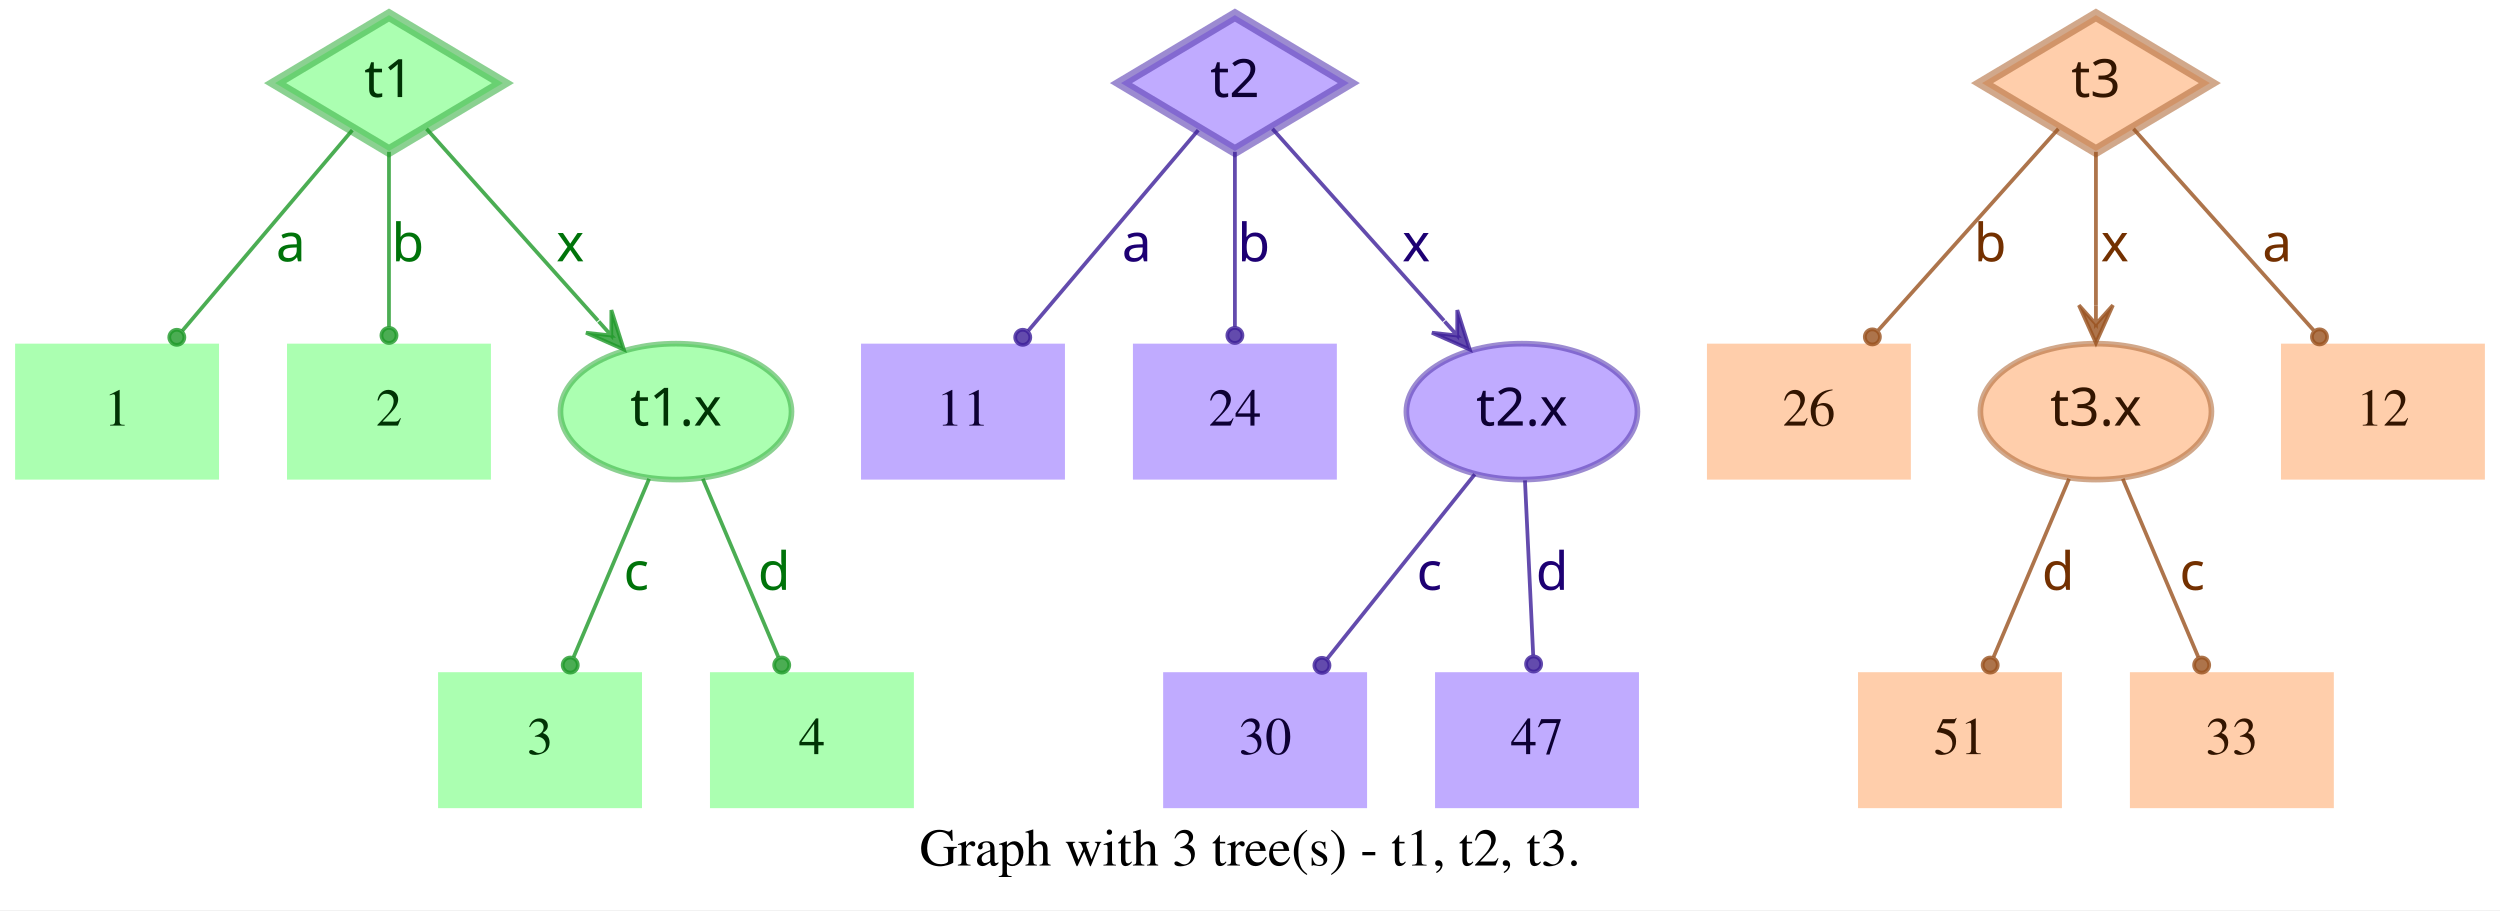
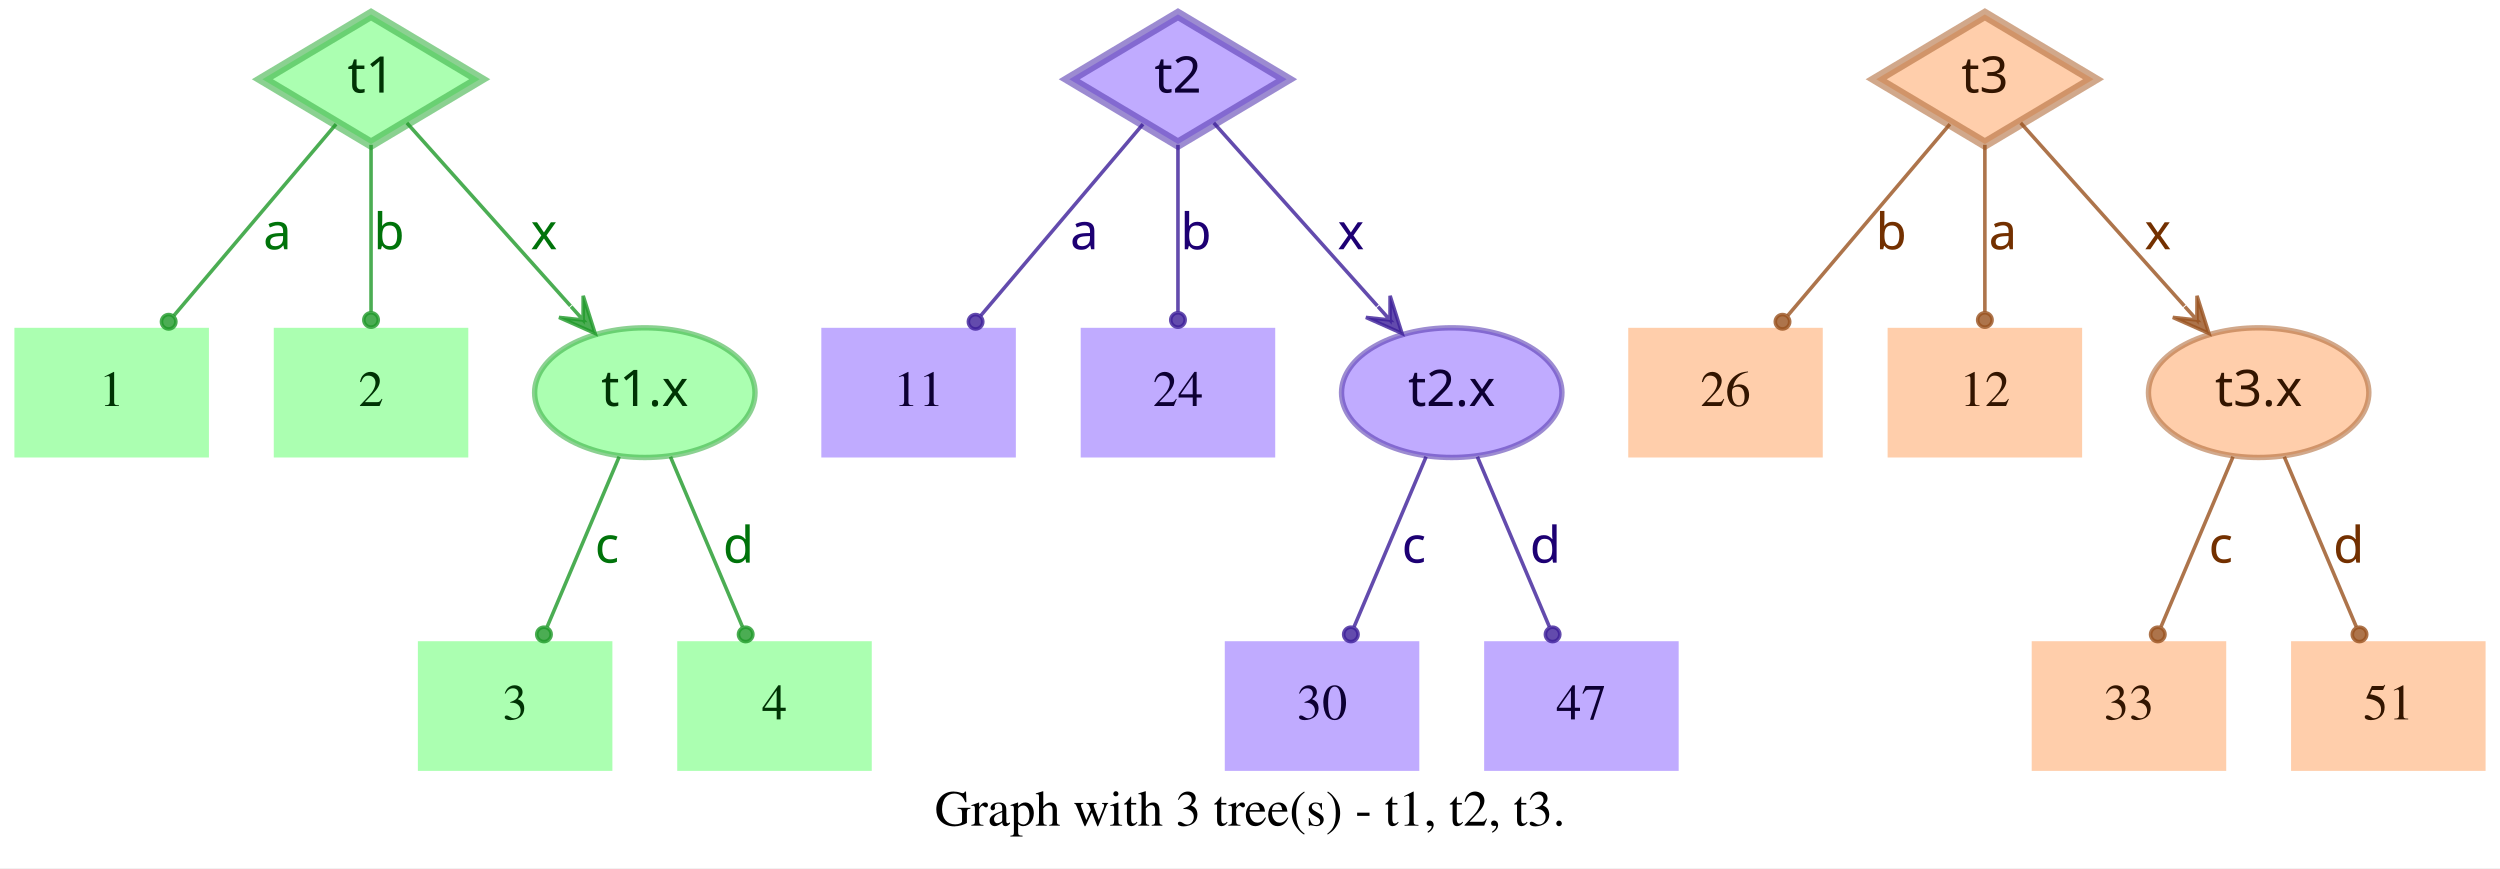
- <svg xmlns="http://www.w3.org/2000/svg" width="662pt" height="241pt" viewBox="0.00 0.00 662.00 241.00">
+ <svg xmlns="http://www.w3.org/2000/svg" width="694pt" height="241pt" viewBox="0.00 0.00 694.00 241.00">
  <g id="graph0" class="graph" transform="scale(1 1) rotate(0) translate(4 237)">
-     <polygon fill="white" stroke="transparent" points="-4,4 -4,-237 658,-237 658,4 -4,4" />
-     <text text-anchor="middle" x="327" y="-7.8" font-family="Times,serif" font-size="14.00">Graph with 3 tree(s) - t1, t2, t3.</text>
+     <polygon fill="white" stroke="transparent" points="-4,4 -4,-237 690,-237 690,4 -4,4" />
+     <text text-anchor="middle" x="343" y="-7.8" font-family="Times,serif" font-size="14.00">Graph with 3 tree(s) - t1, t2, t3.</text>
    <g id="node1" class="node">
      <polygon fill="#73ff7e" fill-opacity="0.6" stroke="#3eb248" stroke-width="3" stroke-opacity="0.6" points="99,-233 68.83,-215 99,-197 129.17,-215 99,-233" />
      <text text-anchor="middle" x="99" y="-211.3" font-family="Times-Roman bold" font-size="14.00" fill="#003304">t1</text>
    </g>
    <g id="node4" class="node">
      <polygon fill="#73ff7e" fill-opacity="0.6" stroke="transparent" stroke-width="1.5" points="54,-146 0,-146 0,-110 54,-110 54,-146" />
      <text text-anchor="middle" x="27" y="-124.3" font-family="Times,serif" font-size="14.00" fill="#003304">1</text>
    </g>
    <g id="edge1" class="edge">
      <path fill="none" stroke="#1f9929" stroke-opacity="0.8" d="M89.29,-202.54C77.77,-188.94 58.37,-166.03 44.27,-149.39" />
      <ellipse fill="#1f9929" fill-opacity="0.8" stroke="#1f9929" stroke-opacity="0.8" cx="42.82" cy="-147.68" rx="2" ry="2" />
      <text text-anchor="middle" x="73" y="-167.8" font-family="Times-Roman bold" font-size="14.00" fill="#00730a">a</text>
    </g>
    <g id="node5" class="node">
      <polygon fill="#73ff7e" fill-opacity="0.6" stroke="transparent" stroke-width="1.5" points="126,-146 72,-146 72,-110 126,-110 126,-146" />
      <text text-anchor="middle" x="99" y="-124.3" font-family="Times,serif" font-size="14.00" fill="#003304">2</text>
    </g>
    <g id="edge2" class="edge">
      <path fill="none" stroke="#1f9929" stroke-opacity="0.8" d="M99,-196.8C99,-183.43 99,-164.82 99,-150.48" />
      <ellipse fill="#1f9929" fill-opacity="0.8" stroke="#1f9929" stroke-opacity="0.8" cx="99" cy="-148.18" rx="2" ry="2" />
      <text text-anchor="middle" x="104" y="-167.8" font-family="Times-Roman bold" font-size="14.00" fill="#00730a">b</text>
    </g>
    <g id="node6" class="node">
      <ellipse fill="#73ff7e" fill-opacity="0.6" stroke="#3eb248" stroke-width="1.5" stroke-opacity="0.6" cx="175" cy="-128" rx="30.59" ry="18" />
      <text text-anchor="middle" x="175" y="-124.3" font-family="Times-Roman bold" font-size="14.00" fill="#003304">t1.x</text>
    </g>
    <g id="edge3" class="edge">
      <path fill="none" stroke="#1f9929" stroke-opacity="0.8" d="M108.94,-202.89C120.42,-190.05 139.62,-168.57 154.37,-152.08" />
      <polygon fill="#1f9929" fill-opacity="0.8" stroke="#1f9929" stroke-opacity="0.8" points="161.2,-144.44 157.89,-154.89 157.87,-148.16 154.53,-151.89 154.53,-151.89 154.53,-151.89 157.87,-148.16 151.18,-148.89 161.2,-144.44 161.2,-144.44" />
      <text text-anchor="middle" x="147" y="-167.8" font-family="Times-Roman bold" font-size="14.00" fill="#00730a">x</text>
    </g>
    <g id="node2" class="node">
      <polygon fill="#9673ff" fill-opacity="0.6" stroke="#5b3eb2" stroke-width="3" stroke-opacity="0.6" points="323,-233 292.83,-215 323,-197 353.17,-215 323,-233" />
      <text text-anchor="middle" x="323" y="-211.3" font-family="Times-Roman bold" font-size="14.00" fill="#0d0033">t2</text>
    </g>
    <g id="node7" class="node">
      <polygon fill="#9673ff" fill-opacity="0.6" stroke="transparent" stroke-width="1.5" points="278,-146 224,-146 224,-110 278,-110 278,-146" />
      <text text-anchor="middle" x="251" y="-124.3" font-family="Times,serif" font-size="14.00" fill="#0d0033">11</text>
    </g>
    <g id="edge4" class="edge">
      <path fill="none" stroke="#3d1f99" stroke-opacity="0.8" d="M313.29,-202.54C301.77,-188.94 282.37,-166.03 268.27,-149.39" />
      <ellipse fill="#3d1f99" fill-opacity="0.8" stroke="#3d1f99" stroke-opacity="0.8" cx="266.82" cy="-147.68" rx="2" ry="2" />
      <text text-anchor="middle" x="297" y="-167.8" font-family="Times-Roman bold" font-size="14.00" fill="#1d0073">a</text>
    </g>
    <g id="node8" class="node">
      <polygon fill="#9673ff" fill-opacity="0.6" stroke="transparent" stroke-width="1.5" points="350,-146 296,-146 296,-110 350,-110 350,-146" />
      <text text-anchor="middle" x="323" y="-124.3" font-family="Times,serif" font-size="14.00" fill="#0d0033">24</text>
    </g>
    <g id="edge5" class="edge">
      <path fill="none" stroke="#3d1f99" stroke-opacity="0.8" d="M323,-196.8C323,-183.43 323,-164.82 323,-150.48" />
      <ellipse fill="#3d1f99" fill-opacity="0.8" stroke="#3d1f99" stroke-opacity="0.8" cx="323" cy="-148.18" rx="2" ry="2" />
      <text text-anchor="middle" x="328" y="-167.8" font-family="Times-Roman bold" font-size="14.00" fill="#1d0073">b</text>
    </g>
    <g id="node9" class="node">
      <ellipse fill="#9673ff" fill-opacity="0.6" stroke="#5b3eb2" stroke-width="1.5" stroke-opacity="0.6" cx="399" cy="-128" rx="30.59" ry="18" />
      <text text-anchor="middle" x="399" y="-124.3" font-family="Times-Roman bold" font-size="14.00" fill="#0d0033">t2.x</text>
    </g>
    <g id="edge6" class="edge">
      <path fill="none" stroke="#3d1f99" stroke-opacity="0.8" d="M332.94,-202.89C344.42,-190.05 363.62,-168.57 378.37,-152.08" />
      <polygon fill="#3d1f99" fill-opacity="0.8" stroke="#3d1f99" stroke-opacity="0.8" points="385.2,-144.44 381.89,-154.89 381.87,-148.16 378.53,-151.89 378.53,-151.89 378.53,-151.89 381.87,-148.16 375.18,-148.89 385.2,-144.44 385.2,-144.44" />
      <text text-anchor="middle" x="371" y="-167.8" font-family="Times-Roman bold" font-size="14.00" fill="#1d0073">x</text>
    </g>
    <g id="node3" class="node">
-       <polygon fill="#ffad73" fill-opacity="0.6" stroke="#b26f3e" stroke-width="3" stroke-opacity="0.6" points="551,-233 520.83,-215 551,-197 581.17,-215 551,-233" />
-       <text text-anchor="middle" x="551" y="-211.3" font-family="Times-Roman bold" font-size="14.00" fill="#331500">t3</text>
+       <polygon fill="#ffad73" fill-opacity="0.6" stroke="#b26f3e" stroke-width="3" stroke-opacity="0.6" points="547,-233 516.83,-215 547,-197 577.17,-215 547,-233" />
+       <text text-anchor="middle" x="547" y="-211.3" font-family="Times-Roman bold" font-size="14.00" fill="#331500">t3</text>
    </g>
    <g id="node10" class="node">
      <polygon fill="#ffad73" fill-opacity="0.6" stroke="transparent" stroke-width="1.5" points="502,-146 448,-146 448,-110 502,-110 502,-146" />
      <text text-anchor="middle" x="475" y="-124.3" font-family="Times,serif" font-size="14.00" fill="#331500">26</text>
    </g>
    <g id="edge7" class="edge">
-       <path fill="none" stroke="#99521f" stroke-opacity="0.8" d="M541.06,-202.89C528.99,-189.39 508.39,-166.34 493.39,-149.57" />
-       <ellipse fill="#99521f" fill-opacity="0.8" stroke="#99521f" stroke-opacity="0.8" cx="491.8" cy="-147.79" rx="2" ry="2" />
-       <text text-anchor="middle" x="523" y="-167.8" font-family="Times-Roman bold" font-size="14.00" fill="#733000">b</text>
+       <path fill="none" stroke="#99521f" stroke-opacity="0.8" d="M537.29,-202.54C525.77,-188.94 506.37,-166.03 492.27,-149.39" />
+       <ellipse fill="#99521f" fill-opacity="0.8" stroke="#99521f" stroke-opacity="0.8" cx="490.82" cy="-147.68" rx="2" ry="2" />
+       <text text-anchor="middle" x="521" y="-167.8" font-family="Times-Roman bold" font-size="14.00" fill="#733000">b</text>
    </g>
    <g id="node11" class="node">
-       <ellipse fill="#ffad73" fill-opacity="0.6" stroke="#b26f3e" stroke-width="1.5" stroke-opacity="0.6" cx="551" cy="-128" rx="30.59" ry="18" />
-       <text text-anchor="middle" x="551" y="-124.3" font-family="Times-Roman bold" font-size="14.00" fill="#331500">t3.x</text>
+       <polygon fill="#ffad73" fill-opacity="0.6" stroke="transparent" stroke-width="1.5" points="574,-146 520,-146 520,-110 574,-110 574,-146" />
+       <text text-anchor="middle" x="547" y="-124.3" font-family="Times,serif" font-size="14.00" fill="#331500">12</text>
    </g>
    <g id="edge8" class="edge">
-       <path fill="none" stroke="#99521f" stroke-opacity="0.8" d="M551,-196.8C551,-185.16 551,-169.55 551,-156.24" />
-       <polygon fill="#99521f" fill-opacity="0.8" stroke="#99521f" stroke-opacity="0.8" points="551,-146.18 555.5,-156.18 551,-151.18 551,-156.18 551,-156.18 551,-156.18 551,-151.18 546.5,-156.18 551,-146.18 551,-146.18" />
-       <text text-anchor="middle" x="556" y="-167.8" font-family="Times-Roman bold" font-size="14.00" fill="#733000">x</text>
+       <path fill="none" stroke="#99521f" stroke-opacity="0.8" d="M547,-196.8C547,-183.43 547,-164.82 547,-150.48" />
+       <ellipse fill="#99521f" fill-opacity="0.8" stroke="#99521f" stroke-opacity="0.8" cx="547" cy="-148.18" rx="2" ry="2" />
+       <text text-anchor="middle" x="552" y="-167.8" font-family="Times-Roman bold" font-size="14.00" fill="#733000">a</text>
    </g>
    <g id="node12" class="node">
-       <polygon fill="#ffad73" fill-opacity="0.6" stroke="transparent" stroke-width="1.5" points="654,-146 600,-146 600,-110 654,-110 654,-146" />
-       <text text-anchor="middle" x="627" y="-124.3" font-family="Times,serif" font-size="14.00" fill="#331500">12</text>
+       <ellipse fill="#ffad73" fill-opacity="0.6" stroke="#b26f3e" stroke-width="1.5" stroke-opacity="0.6" cx="623" cy="-128" rx="30.59" ry="18" />
+       <text text-anchor="middle" x="623" y="-124.3" font-family="Times-Roman bold" font-size="14.00" fill="#331500">t3.x</text>
    </g>
    <g id="edge9" class="edge">
-       <path fill="none" stroke="#99521f" stroke-opacity="0.8" d="M560.94,-202.89C573.01,-189.39 593.61,-166.34 608.61,-149.57" />
-       <ellipse fill="#99521f" fill-opacity="0.8" stroke="#99521f" stroke-opacity="0.8" cx="610.2" cy="-147.79" rx="2" ry="2" />
-       <text text-anchor="middle" x="599" y="-167.8" font-family="Times-Roman bold" font-size="14.00" fill="#733000">a</text>
+       <path fill="none" stroke="#99521f" stroke-opacity="0.8" d="M556.94,-202.89C568.42,-190.05 587.62,-168.57 602.37,-152.08" />
+       <polygon fill="#99521f" fill-opacity="0.8" stroke="#99521f" stroke-opacity="0.8" points="609.2,-144.44 605.89,-154.89 605.87,-148.16 602.53,-151.89 602.53,-151.89 602.53,-151.89 605.87,-148.16 599.18,-148.89 609.2,-144.44 609.2,-144.44" />
+       <text text-anchor="middle" x="595" y="-167.8" font-family="Times-Roman bold" font-size="14.00" fill="#733000">x</text>
    </g>
    <g id="node13" class="node">
      <polygon fill="#73ff7e" fill-opacity="0.6" stroke="transparent" stroke-width="1.5" points="166,-59 112,-59 112,-23 166,-23 166,-59" />
      <text text-anchor="middle" x="139" y="-37.3" font-family="Times,serif" font-size="14.00" fill="#003304">3</text>
    </g>
    <g id="edge10" class="edge">
      <path fill="none" stroke="#1f9929" stroke-opacity="0.8" d="M167.89,-110.21C162.16,-96.67 154.07,-77.57 147.9,-63.02" />
      <ellipse fill="#1f9929" fill-opacity="0.8" stroke="#1f9929" stroke-opacity="0.8" cx="147" cy="-60.89" rx="2" ry="2" />
      <text text-anchor="middle" x="164.5" y="-80.8" font-family="Times-Roman bold" font-size="14.00" fill="#00730a">c</text>
    </g>
    <g id="node14" class="node">
      <polygon fill="#73ff7e" fill-opacity="0.6" stroke="transparent" stroke-width="1.5" points="238,-59 184,-59 184,-23 238,-23 238,-59" />
      <text text-anchor="middle" x="211" y="-37.3" font-family="Times,serif" font-size="14.00" fill="#003304">4</text>
    </g>
    <g id="edge11" class="edge">
      <path fill="none" stroke="#1f9929" stroke-opacity="0.8" d="M182.11,-110.21C187.84,-96.67 195.93,-77.57 202.1,-63.02" />
      <ellipse fill="#1f9929" fill-opacity="0.8" stroke="#1f9929" stroke-opacity="0.8" cx="203" cy="-60.89" rx="2" ry="2" />
      <text text-anchor="middle" x="201" y="-80.8" font-family="Times-Roman bold" font-size="14.00" fill="#00730a">d</text>
    </g>
    <g id="node15" class="node">
-       <polygon fill="#9673ff" fill-opacity="0.6" stroke="transparent" stroke-width="1.5" points="358,-59 304,-59 304,-23 358,-23 358,-59" />
-       <text text-anchor="middle" x="331" y="-37.3" font-family="Times,serif" font-size="14.00" fill="#0d0033">30</text>
+       <polygon fill="#9673ff" fill-opacity="0.6" stroke="transparent" stroke-width="1.5" points="390,-59 336,-59 336,-23 390,-23 390,-59" />
+       <text text-anchor="middle" x="363" y="-37.3" font-family="Times,serif" font-size="14.00" fill="#0d0033">30</text>
    </g>
    <g id="edge12" class="edge">
-       <path fill="none" stroke="#3d1f99" stroke-opacity="0.8" d="M386.53,-111.41C375.55,-97.69 359.48,-77.6 347.45,-62.57" />
-       <ellipse fill="#3d1f99" fill-opacity="0.8" stroke="#3d1f99" stroke-opacity="0.8" cx="346.05" cy="-60.81" rx="2" ry="2" />
-       <text text-anchor="middle" x="374.5" y="-80.8" font-family="Times-Roman bold" font-size="14.00" fill="#1d0073">c</text>
+       <path fill="none" stroke="#3d1f99" stroke-opacity="0.8" d="M391.89,-110.21C386.16,-96.67 378.07,-77.57 371.9,-63.02" />
+       <ellipse fill="#3d1f99" fill-opacity="0.8" stroke="#3d1f99" stroke-opacity="0.8" cx="371" cy="-60.89" rx="2" ry="2" />
+       <text text-anchor="middle" x="388.5" y="-80.8" font-family="Times-Roman bold" font-size="14.00" fill="#1d0073">c</text>
    </g>
    <g id="node16" class="node">
-       <polygon fill="#9673ff" fill-opacity="0.6" stroke="transparent" stroke-width="1.5" points="430,-59 376,-59 376,-23 430,-23 430,-59" />
-       <text text-anchor="middle" x="403" y="-37.3" font-family="Times,serif" font-size="14.00" fill="#0d0033">47</text>
+       <polygon fill="#9673ff" fill-opacity="0.6" stroke="transparent" stroke-width="1.5" points="462,-59 408,-59 408,-23 462,-23 462,-59" />
+       <text text-anchor="middle" x="435" y="-37.3" font-family="Times,serif" font-size="14.00" fill="#0d0033">47</text>
    </g>
    <g id="edge13" class="edge">
-       <path fill="none" stroke="#3d1f99" stroke-opacity="0.8" d="M399.81,-109.8C400.44,-96.43 401.31,-77.82 401.99,-63.48" />
-       <ellipse fill="#3d1f99" fill-opacity="0.8" stroke="#3d1f99" stroke-opacity="0.8" cx="402.1" cy="-61.17" rx="2" ry="2" />
-       <text text-anchor="middle" x="407" y="-80.8" font-family="Times-Roman bold" font-size="14.00" fill="#1d0073">d</text>
+       <path fill="none" stroke="#3d1f99" stroke-opacity="0.8" d="M406.11,-110.21C411.84,-96.67 419.93,-77.57 426.1,-63.02" />
+       <ellipse fill="#3d1f99" fill-opacity="0.8" stroke="#3d1f99" stroke-opacity="0.8" cx="427" cy="-60.89" rx="2" ry="2" />
+       <text text-anchor="middle" x="425" y="-80.8" font-family="Times-Roman bold" font-size="14.00" fill="#1d0073">d</text>
    </g>
    <g id="node17" class="node">
-       <polygon fill="#ffad73" fill-opacity="0.6" stroke="transparent" stroke-width="1.5" points="542,-59 488,-59 488,-23 542,-23 542,-59" />
-       <text text-anchor="middle" x="515" y="-37.3" font-family="Times,serif" font-size="14.00" fill="#331500">51</text>
-     </g>
-     <g id="edge14" class="edge">
-       <path fill="none" stroke="#99521f" stroke-opacity="0.8" d="M543.89,-110.21C538.16,-96.67 530.07,-77.57 523.9,-63.02" />
-       <ellipse fill="#99521f" fill-opacity="0.8" stroke="#99521f" stroke-opacity="0.8" cx="523" cy="-60.89" rx="2" ry="2" />
-       <text text-anchor="middle" x="541" y="-80.8" font-family="Times-Roman bold" font-size="14.00" fill="#733000">d</text>
-     </g>
-     <g id="node18" class="node">
      <polygon fill="#ffad73" fill-opacity="0.6" stroke="transparent" stroke-width="1.5" points="614,-59 560,-59 560,-23 614,-23 614,-59" />
      <text text-anchor="middle" x="587" y="-37.3" font-family="Times,serif" font-size="14.00" fill="#331500">33</text>
    </g>
+     <g id="edge14" class="edge">
+       <path fill="none" stroke="#99521f" stroke-opacity="0.8" d="M615.89,-110.21C610.16,-96.67 602.07,-77.57 595.9,-63.02" />
+       <ellipse fill="#99521f" fill-opacity="0.8" stroke="#99521f" stroke-opacity="0.8" cx="595" cy="-60.89" rx="2" ry="2" />
+       <text text-anchor="middle" x="612.5" y="-80.8" font-family="Times-Roman bold" font-size="14.00" fill="#733000">c</text>
+     </g>
+     <g id="node18" class="node">
+       <polygon fill="#ffad73" fill-opacity="0.6" stroke="transparent" stroke-width="1.5" points="686,-59 632,-59 632,-23 686,-23 686,-59" />
+       <text text-anchor="middle" x="659" y="-37.3" font-family="Times,serif" font-size="14.00" fill="#331500">51</text>
+     </g>
    <g id="edge15" class="edge">
-       <path fill="none" stroke="#99521f" stroke-opacity="0.8" d="M558.11,-110.21C563.84,-96.67 571.93,-77.57 578.1,-63.02" />
-       <ellipse fill="#99521f" fill-opacity="0.8" stroke="#99521f" stroke-opacity="0.8" cx="579" cy="-60.89" rx="2" ry="2" />
-       <text text-anchor="middle" x="576.5" y="-80.8" font-family="Times-Roman bold" font-size="14.00" fill="#733000">c</text>
+       <path fill="none" stroke="#99521f" stroke-opacity="0.8" d="M630.11,-110.21C635.84,-96.67 643.93,-77.57 650.1,-63.02" />
+       <ellipse fill="#99521f" fill-opacity="0.8" stroke="#99521f" stroke-opacity="0.8" cx="651" cy="-60.89" rx="2" ry="2" />
+       <text text-anchor="middle" x="648" y="-80.8" font-family="Times-Roman bold" font-size="14.00" fill="#733000">d</text>
    </g>
  </g>
</svg>
